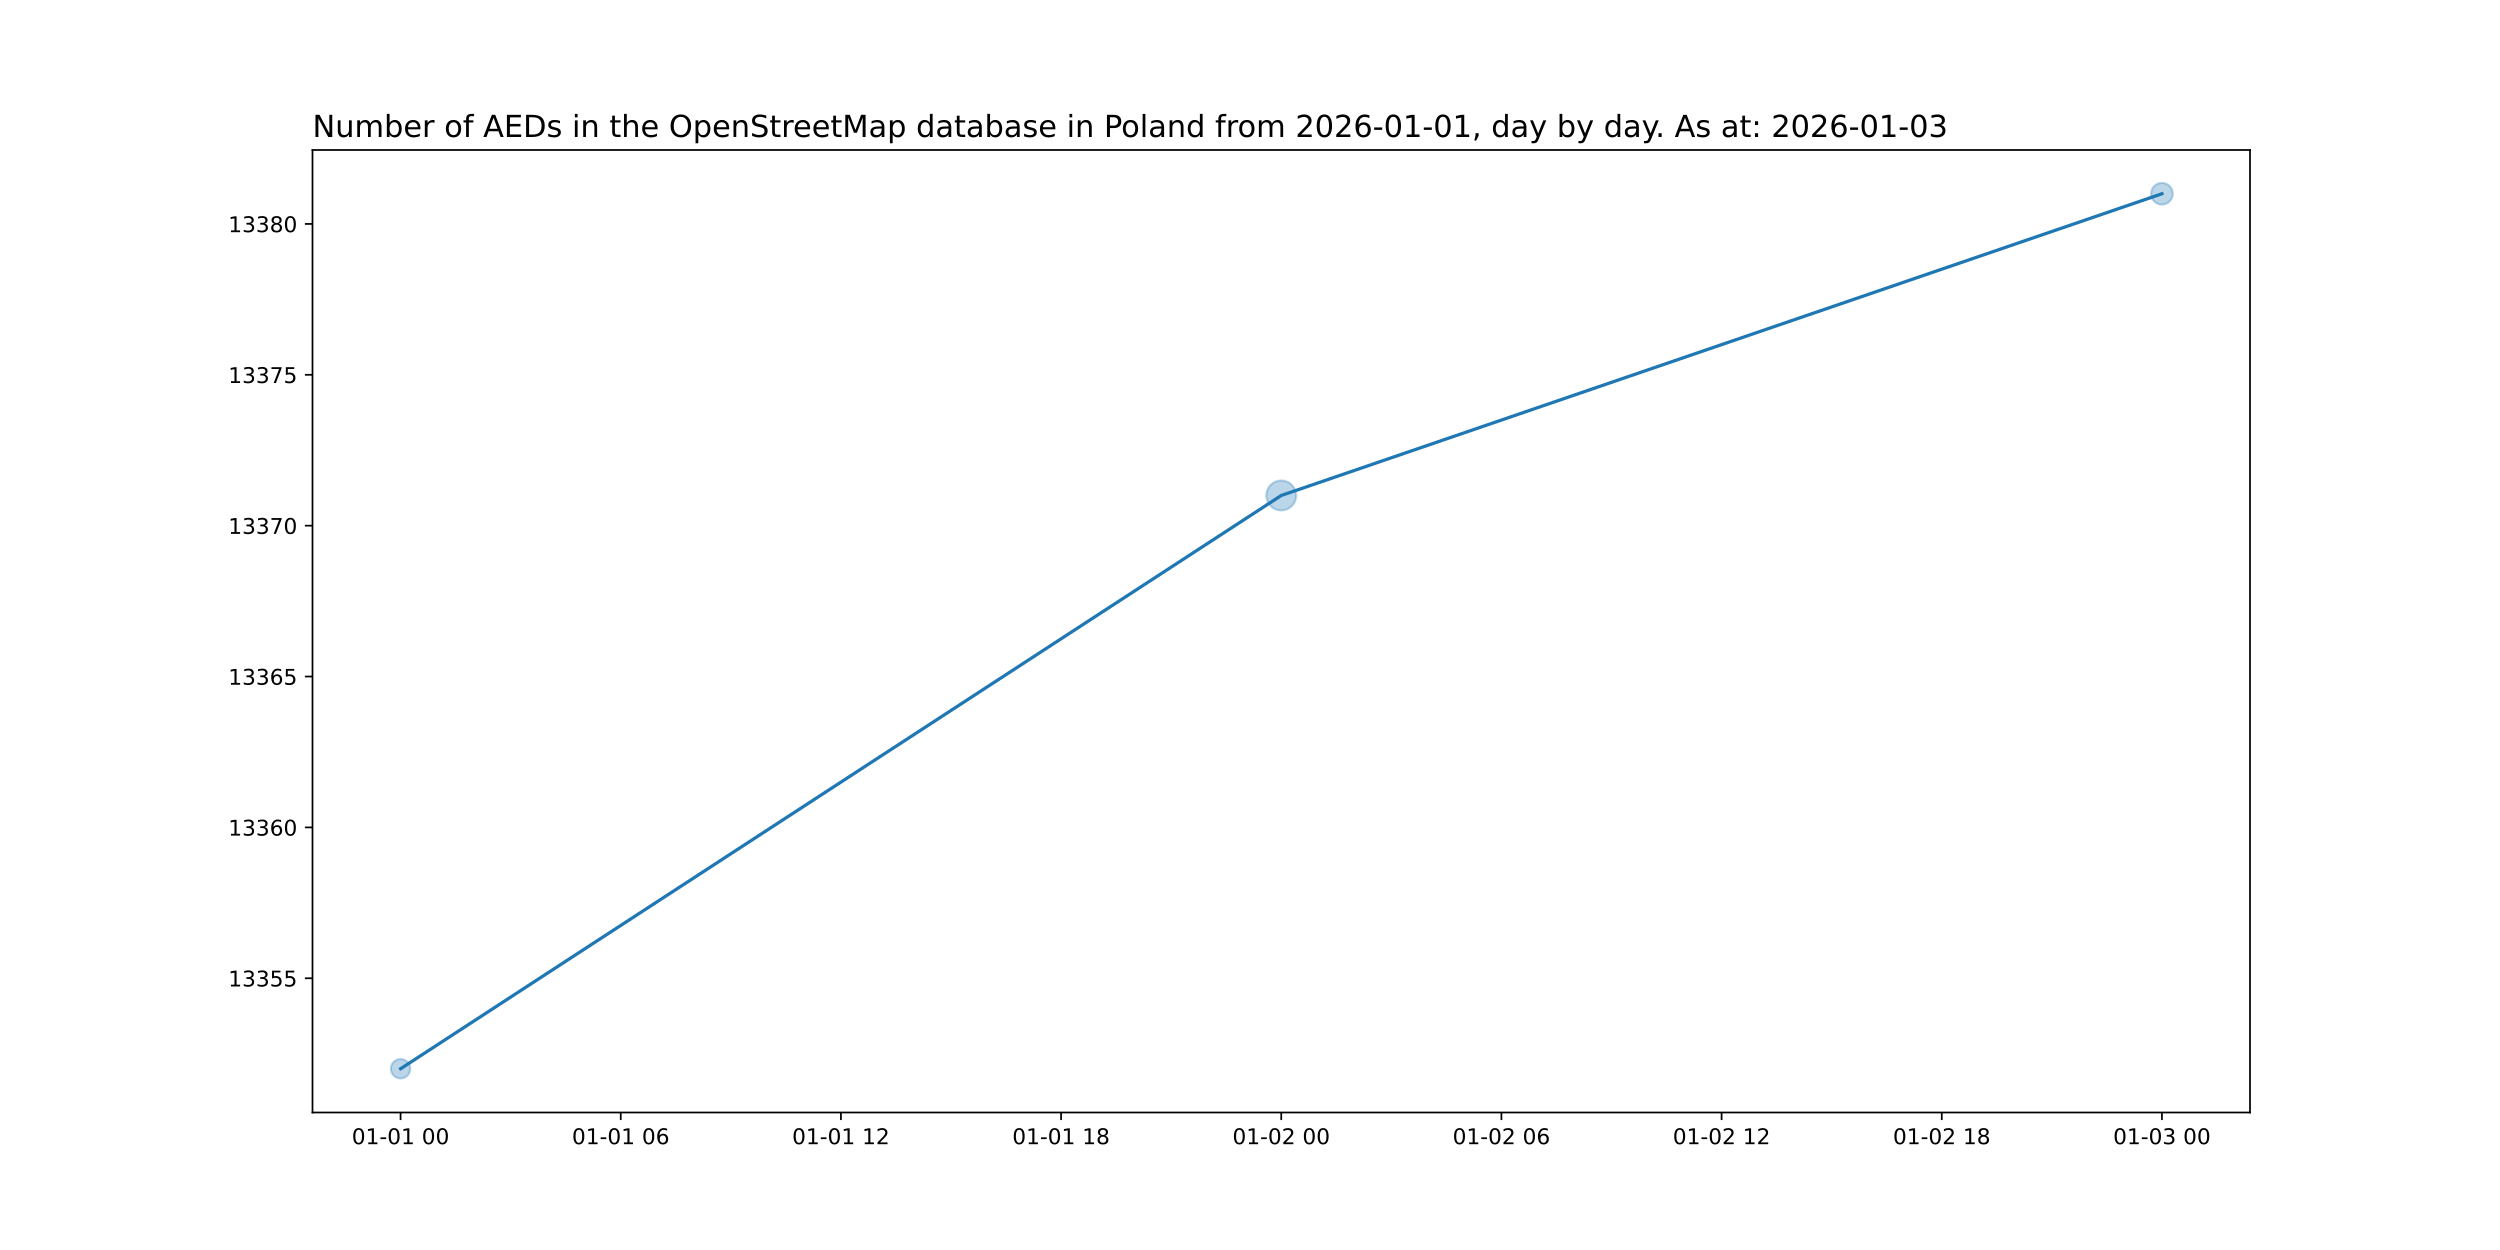
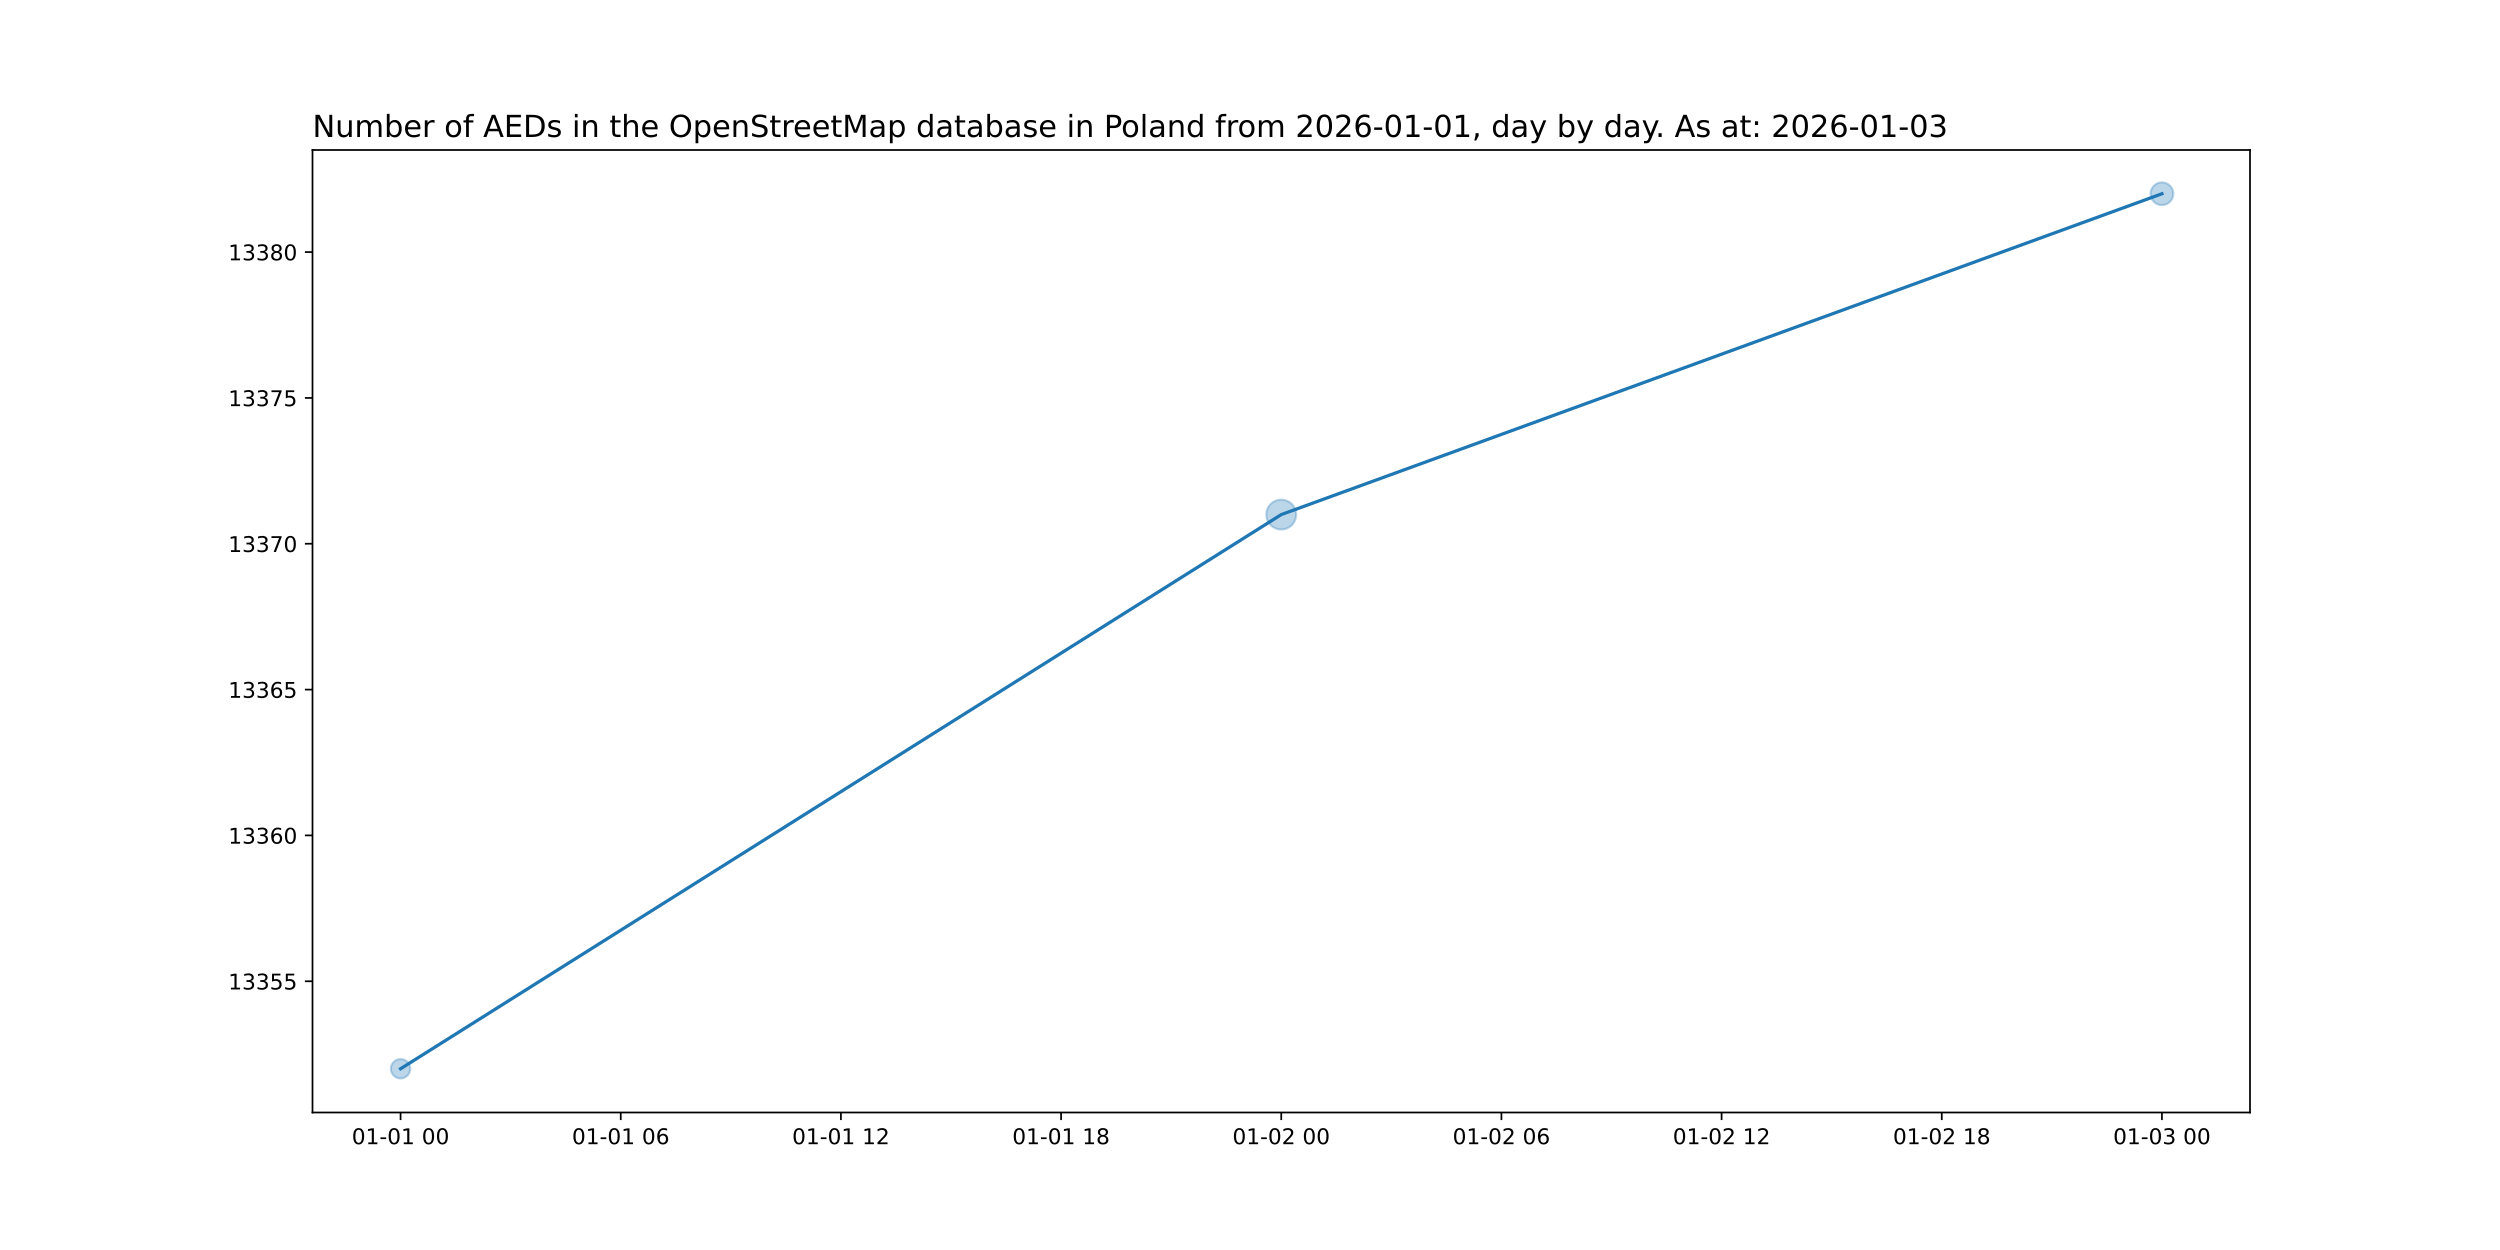
<svg xmlns="http://www.w3.org/2000/svg" xmlns:xlink="http://www.w3.org/1999/xlink" width="1152pt" height="576pt" viewBox="0 0 1152 576" version="1.1">
  <defs>
    <style type="text/css">*{stroke-linejoin: round; stroke-linecap: butt}</style>
  </defs>
  <g id="figure_1">
    <g id="patch_1">
      <path d="M 0 576  L 1152 576  L 1152 0  L 0 0  z " style="fill: #ffffff" />
    </g>
    <g id="axes_1">
      <g id="patch_2">
        <path d="M 144 512.64  L 1036.8 512.64  L 1036.8 69.12  L 144 69.12  z " style="fill: #ffffff" />
      </g>
      <g id="PathCollection_1">
-         <path d="M 184.582 496.952  C 185.768 496.952 186.905 496.481 187.744 495.642  C 188.583 494.804 189.054 493.666 189.054 492.48  C 189.054 491.294 188.583 490.156 187.744 489.318  C 186.905 488.479 185.768 488.008 184.582 488.008  C 183.396 488.008 182.258 488.479 181.42 489.318  C 180.581 490.156 180.11 491.294 180.11 492.48  C 180.11 493.666 180.581 494.804 181.42 495.642  C 182.258 496.481 183.396 496.952 184.582 496.952  z " clip-path="url(#p8c021484eb)" style="fill: #1f77b4; fill-opacity: 0.3; stroke: #1f77b4; stroke-opacity: 0.3" />
-         <path d="M 590.4 235.207  C 592.228 235.207 593.981 234.48 595.273 233.188  C 596.566 231.895 597.292 230.142 597.292 228.314  C 597.292 226.487 596.566 224.734 595.273 223.441  C 593.981 222.149 592.228 221.422 590.4 221.422  C 588.572 221.422 586.819 222.149 585.527 223.441  C 584.234 224.734 583.508 226.487 583.508 228.314  C 583.508 230.142 584.234 231.895 585.527 233.188  C 586.819 234.48 588.572 235.207 590.4 235.207  z " clip-path="url(#p8c021484eb)" style="fill: #1f77b4; fill-opacity: 0.3; stroke: #1f77b4; stroke-opacity: 0.3" />
-         <path d="M 996.218 94.28  C 997.544 94.28 998.816 93.753 999.754 92.816  C 1000.691 91.878 1001.218 90.606 1001.218 89.28  C 1001.218 87.954 1000.691 86.682 999.754 85.744  C 998.816 84.807 997.544 84.28 996.218 84.28  C 994.892 84.28 993.62 84.807 992.683 85.744  C 991.745 86.682 991.218 87.954 991.218 89.28  C 991.218 90.606 991.745 91.878 992.683 92.816  C 993.62 93.753 994.892 94.28 996.218 94.28  z " clip-path="url(#p8c021484eb)" style="fill: #1f77b4; fill-opacity: 0.3; stroke: #1f77b4; stroke-opacity: 0.3" />
+         <path d="M 184.582 496.952  C 185.768 496.952 186.905 496.481 187.744 495.642  C 188.583 494.804 189.054 493.666 189.054 492.48  C 189.054 491.294 188.583 490.156 187.744 489.318  C 186.905 488.479 185.768 488.008 184.582 488.008  C 183.396 488.008 182.258 488.479 181.42 489.318  C 180.581 490.156 180.11 491.294 180.11 492.48  C 180.11 493.666 180.581 494.804 181.42 495.642  C 182.258 496.481 183.396 496.952 184.582 496.952  z " clip-path="url(#p3624a53125)" style="fill: #1f77b4; fill-opacity: 0.3; stroke: #1f77b4; stroke-opacity: 0.3" />
+         <path d="M 590.4 244.012  C 592.228 244.012 593.981 243.286 595.273 241.993  C 596.566 240.701 597.292 238.948 597.292 237.12  C 597.292 235.292 596.566 233.539 595.273 232.247  C 593.981 230.954 592.228 230.228 590.4 230.228  C 588.572 230.228 586.819 230.954 585.527 232.247  C 584.234 233.539 583.508 235.292 583.508 237.12  C 583.508 238.948 584.234 240.701 585.527 241.993  C 586.819 243.286 588.572 244.012 590.4 244.012  z " clip-path="url(#p3624a53125)" style="fill: #1f77b4; fill-opacity: 0.3; stroke: #1f77b4; stroke-opacity: 0.3" />
+         <path d="M 996.218 94.524  C 997.609 94.524 998.943 93.971 999.926 92.988  C 1000.91 92.005 1001.462 90.671 1001.462 89.28  C 1001.462 87.889 1000.91 86.555 999.926 85.572  C 998.943 84.589 997.609 84.036 996.218 84.036  C 994.827 84.036 993.493 84.589 992.51 85.572  C 991.527 86.555 990.974 87.889 990.974 89.28  C 990.974 90.671 991.527 92.005 992.51 92.988  C 993.493 93.971 994.827 94.524 996.218 94.524  z " clip-path="url(#p3624a53125)" style="fill: #1f77b4; fill-opacity: 0.3; stroke: #1f77b4; stroke-opacity: 0.3" />
      </g>
      <g id="matplotlib.axis_1">
        <g id="xtick_1">
          <g id="line2d_1">
            <defs>
-               <path id="m93da1b0f67" d="M 0 0  L 0 3.5  " style="stroke: #000000; stroke-width: 0.8" />
+               <path id="m6adb749f20" d="M 0 0  L 0 3.5  " style="stroke: #000000; stroke-width: 0.8" />
            </defs>
            <g>
-               <use xlink:href="#m93da1b0f67" x="184.582" y="512.64" style="stroke: #000000; stroke-width: 0.8" />
+               <use xlink:href="#m6adb749f20" x="184.582" y="512.64" style="stroke: #000000; stroke-width: 0.8" />
            </g>
          </g>
          <g id="text_1">
            <g transform="translate(162.1013 527.2384) scale(0.1 -0.1)">
              <defs>
                <path id="DejaVuSans-30" d="M 2034 4250  Q 1547 4250 1301 3770  Q 1056 3291 1056 2328  Q 1056 1369 1301 889  Q 1547 409 2034 409  Q 2525 409 2770 889  Q 3016 1369 3016 2328  Q 3016 3291 2770 3770  Q 2525 4250 2034 4250  z M 2034 4750  Q 2819 4750 3233 4129  Q 3647 3509 3647 2328  Q 3647 1150 3233 529  Q 2819 -91 2034 -91  Q 1250 -91 836 529  Q 422 1150 422 2328  Q 422 3509 836 4129  Q 1250 4750 2034 4750  z " transform="scale(0.015625)" />
                <path id="DejaVuSans-31" d="M 794 531  L 1825 531  L 1825 4091  L 703 3866  L 703 4441  L 1819 4666  L 2450 4666  L 2450 531  L 3481 531  L 3481 0  L 794 0  L 794 531  z " transform="scale(0.015625)" />
                <path id="DejaVuSans-2d" d="M 313 2009  L 1997 2009  L 1997 1497  L 313 1497  L 313 2009  z " transform="scale(0.015625)" />
                <path id="DejaVuSans-20" transform="scale(0.015625)" />
              </defs>
              <use xlink:href="#DejaVuSans-30" />
              <use xlink:href="#DejaVuSans-31" x="63.623" />
              <use xlink:href="#DejaVuSans-2d" x="127.246" />
              <use xlink:href="#DejaVuSans-30" x="163.33" />
              <use xlink:href="#DejaVuSans-31" x="226.953" />
              <use xlink:href="#DejaVuSans-20" x="290.576" />
              <use xlink:href="#DejaVuSans-30" x="322.363" />
              <use xlink:href="#DejaVuSans-30" x="385.986" />
            </g>
          </g>
        </g>
        <g id="xtick_2">
          <g id="line2d_2">
            <g>
-               <use xlink:href="#m93da1b0f67" x="286.036" y="512.64" style="stroke: #000000; stroke-width: 0.8" />
+               <use xlink:href="#m6adb749f20" x="286.036" y="512.64" style="stroke: #000000; stroke-width: 0.8" />
            </g>
          </g>
          <g id="text_2">
            <g transform="translate(263.5559 527.2384) scale(0.1 -0.1)">
              <defs>
                <path id="DejaVuSans-36" d="M 2113 2584  Q 1688 2584 1439 2293  Q 1191 2003 1191 1497  Q 1191 994 1439 701  Q 1688 409 2113 409  Q 2538 409 2786 701  Q 3034 994 3034 1497  Q 3034 2003 2786 2293  Q 2538 2584 2113 2584  z M 3366 4563  L 3366 3988  Q 3128 4100 2886 4159  Q 2644 4219 2406 4219  Q 1781 4219 1451 3797  Q 1122 3375 1075 2522  Q 1259 2794 1537 2939  Q 1816 3084 2150 3084  Q 2853 3084 3261 2657  Q 3669 2231 3669 1497  Q 3669 778 3244 343  Q 2819 -91 2113 -91  Q 1303 -91 875 529  Q 447 1150 447 2328  Q 447 3434 972 4092  Q 1497 4750 2381 4750  Q 2619 4750 2861 4703  Q 3103 4656 3366 4563  z " transform="scale(0.015625)" />
              </defs>
              <use xlink:href="#DejaVuSans-30" />
              <use xlink:href="#DejaVuSans-31" x="63.623" />
              <use xlink:href="#DejaVuSans-2d" x="127.246" />
              <use xlink:href="#DejaVuSans-30" x="163.33" />
              <use xlink:href="#DejaVuSans-31" x="226.953" />
              <use xlink:href="#DejaVuSans-20" x="290.576" />
              <use xlink:href="#DejaVuSans-30" x="322.363" />
              <use xlink:href="#DejaVuSans-36" x="385.986" />
            </g>
          </g>
        </g>
        <g id="xtick_3">
          <g id="line2d_3">
            <g>
-               <use xlink:href="#m93da1b0f67" x="387.491" y="512.64" style="stroke: #000000; stroke-width: 0.8" />
+               <use xlink:href="#m6adb749f20" x="387.491" y="512.64" style="stroke: #000000; stroke-width: 0.8" />
            </g>
          </g>
          <g id="text_3">
            <g transform="translate(365.0104 527.2384) scale(0.1 -0.1)">
              <defs>
                <path id="DejaVuSans-32" d="M 1228 531  L 3431 531  L 3431 0  L 469 0  L 469 531  Q 828 903 1448 1529  Q 2069 2156 2228 2338  Q 2531 2678 2651 2914  Q 2772 3150 2772 3378  Q 2772 3750 2511 3984  Q 2250 4219 1831 4219  Q 1534 4219 1204 4116  Q 875 4013 500 3803  L 500 4441  Q 881 4594 1212 4672  Q 1544 4750 1819 4750  Q 2544 4750 2975 4387  Q 3406 4025 3406 3419  Q 3406 3131 3298 2873  Q 3191 2616 2906 2266  Q 2828 2175 2409 1742  Q 1991 1309 1228 531  z " transform="scale(0.015625)" />
              </defs>
              <use xlink:href="#DejaVuSans-30" />
              <use xlink:href="#DejaVuSans-31" x="63.623" />
              <use xlink:href="#DejaVuSans-2d" x="127.246" />
              <use xlink:href="#DejaVuSans-30" x="163.33" />
              <use xlink:href="#DejaVuSans-31" x="226.953" />
              <use xlink:href="#DejaVuSans-20" x="290.576" />
              <use xlink:href="#DejaVuSans-31" x="322.363" />
              <use xlink:href="#DejaVuSans-32" x="385.986" />
            </g>
          </g>
        </g>
        <g id="xtick_4">
          <g id="line2d_4">
            <g>
-               <use xlink:href="#m93da1b0f67" x="488.945" y="512.64" style="stroke: #000000; stroke-width: 0.8" />
+               <use xlink:href="#m6adb749f20" x="488.945" y="512.64" style="stroke: #000000; stroke-width: 0.8" />
            </g>
          </g>
          <g id="text_4">
            <g transform="translate(466.465 527.2384) scale(0.1 -0.1)">
              <defs>
                <path id="DejaVuSans-38" d="M 2034 2216  Q 1584 2216 1326 1975  Q 1069 1734 1069 1313  Q 1069 891 1326 650  Q 1584 409 2034 409  Q 2484 409 2743 651  Q 3003 894 3003 1313  Q 3003 1734 2745 1975  Q 2488 2216 2034 2216  z M 1403 2484  Q 997 2584 770 2862  Q 544 3141 544 3541  Q 544 4100 942 4425  Q 1341 4750 2034 4750  Q 2731 4750 3128 4425  Q 3525 4100 3525 3541  Q 3525 3141 3298 2862  Q 3072 2584 2669 2484  Q 3125 2378 3379 2068  Q 3634 1759 3634 1313  Q 3634 634 3220 271  Q 2806 -91 2034 -91  Q 1263 -91 848 271  Q 434 634 434 1313  Q 434 1759 690 2068  Q 947 2378 1403 2484  z M 1172 3481  Q 1172 3119 1398 2916  Q 1625 2713 2034 2713  Q 2441 2713 2670 2916  Q 2900 3119 2900 3481  Q 2900 3844 2670 4047  Q 2441 4250 2034 4250  Q 1625 4250 1398 4047  Q 1172 3844 1172 3481  z " transform="scale(0.015625)" />
              </defs>
              <use xlink:href="#DejaVuSans-30" />
              <use xlink:href="#DejaVuSans-31" x="63.623" />
              <use xlink:href="#DejaVuSans-2d" x="127.246" />
              <use xlink:href="#DejaVuSans-30" x="163.33" />
              <use xlink:href="#DejaVuSans-31" x="226.953" />
              <use xlink:href="#DejaVuSans-20" x="290.576" />
              <use xlink:href="#DejaVuSans-31" x="322.363" />
              <use xlink:href="#DejaVuSans-38" x="385.986" />
            </g>
          </g>
        </g>
        <g id="xtick_5">
          <g id="line2d_5">
            <g>
-               <use xlink:href="#m93da1b0f67" x="590.4" y="512.64" style="stroke: #000000; stroke-width: 0.8" />
+               <use xlink:href="#m6adb749f20" x="590.4" y="512.64" style="stroke: #000000; stroke-width: 0.8" />
            </g>
          </g>
          <g id="text_5">
            <g transform="translate(567.9195 527.2384) scale(0.1 -0.1)">
              <use xlink:href="#DejaVuSans-30" />
              <use xlink:href="#DejaVuSans-31" x="63.623" />
              <use xlink:href="#DejaVuSans-2d" x="127.246" />
              <use xlink:href="#DejaVuSans-30" x="163.33" />
              <use xlink:href="#DejaVuSans-32" x="226.953" />
              <use xlink:href="#DejaVuSans-20" x="290.576" />
              <use xlink:href="#DejaVuSans-30" x="322.363" />
              <use xlink:href="#DejaVuSans-30" x="385.986" />
            </g>
          </g>
        </g>
        <g id="xtick_6">
          <g id="line2d_6">
            <g>
-               <use xlink:href="#m93da1b0f67" x="691.855" y="512.64" style="stroke: #000000; stroke-width: 0.8" />
+               <use xlink:href="#m6adb749f20" x="691.855" y="512.64" style="stroke: #000000; stroke-width: 0.8" />
            </g>
          </g>
          <g id="text_6">
            <g transform="translate(669.3741 527.2384) scale(0.1 -0.1)">
              <use xlink:href="#DejaVuSans-30" />
              <use xlink:href="#DejaVuSans-31" x="63.623" />
              <use xlink:href="#DejaVuSans-2d" x="127.246" />
              <use xlink:href="#DejaVuSans-30" x="163.33" />
              <use xlink:href="#DejaVuSans-32" x="226.953" />
              <use xlink:href="#DejaVuSans-20" x="290.576" />
              <use xlink:href="#DejaVuSans-30" x="322.363" />
              <use xlink:href="#DejaVuSans-36" x="385.986" />
            </g>
          </g>
        </g>
        <g id="xtick_7">
          <g id="line2d_7">
            <g>
-               <use xlink:href="#m93da1b0f67" x="793.309" y="512.64" style="stroke: #000000; stroke-width: 0.8" />
+               <use xlink:href="#m6adb749f20" x="793.309" y="512.64" style="stroke: #000000; stroke-width: 0.8" />
            </g>
          </g>
          <g id="text_7">
            <g transform="translate(770.8286 527.2384) scale(0.1 -0.1)">
              <use xlink:href="#DejaVuSans-30" />
              <use xlink:href="#DejaVuSans-31" x="63.623" />
              <use xlink:href="#DejaVuSans-2d" x="127.246" />
              <use xlink:href="#DejaVuSans-30" x="163.33" />
              <use xlink:href="#DejaVuSans-32" x="226.953" />
              <use xlink:href="#DejaVuSans-20" x="290.576" />
              <use xlink:href="#DejaVuSans-31" x="322.363" />
              <use xlink:href="#DejaVuSans-32" x="385.986" />
            </g>
          </g>
        </g>
        <g id="xtick_8">
          <g id="line2d_8">
            <g>
-               <use xlink:href="#m93da1b0f67" x="894.764" y="512.64" style="stroke: #000000; stroke-width: 0.8" />
+               <use xlink:href="#m6adb749f20" x="894.764" y="512.64" style="stroke: #000000; stroke-width: 0.8" />
            </g>
          </g>
          <g id="text_8">
            <g transform="translate(872.2832 527.2384) scale(0.1 -0.1)">
              <use xlink:href="#DejaVuSans-30" />
              <use xlink:href="#DejaVuSans-31" x="63.623" />
              <use xlink:href="#DejaVuSans-2d" x="127.246" />
              <use xlink:href="#DejaVuSans-30" x="163.33" />
              <use xlink:href="#DejaVuSans-32" x="226.953" />
              <use xlink:href="#DejaVuSans-20" x="290.576" />
              <use xlink:href="#DejaVuSans-31" x="322.363" />
              <use xlink:href="#DejaVuSans-38" x="385.986" />
            </g>
          </g>
        </g>
        <g id="xtick_9">
          <g id="line2d_9">
            <g>
-               <use xlink:href="#m93da1b0f67" x="996.218" y="512.64" style="stroke: #000000; stroke-width: 0.8" />
+               <use xlink:href="#m6adb749f20" x="996.218" y="512.64" style="stroke: #000000; stroke-width: 0.8" />
            </g>
          </g>
          <g id="text_9">
            <g transform="translate(973.7377 527.2384) scale(0.1 -0.1)">
              <defs>
                <path id="DejaVuSans-33" d="M 2597 2516  Q 3050 2419 3304 2112  Q 3559 1806 3559 1356  Q 3559 666 3084 287  Q 2609 -91 1734 -91  Q 1441 -91 1130 -33  Q 819 25 488 141  L 488 750  Q 750 597 1062 519  Q 1375 441 1716 441  Q 2309 441 2620 675  Q 2931 909 2931 1356  Q 2931 1769 2642 2001  Q 2353 2234 1838 2234  L 1294 2234  L 1294 2753  L 1863 2753  Q 2328 2753 2575 2939  Q 2822 3125 2822 3475  Q 2822 3834 2567 4026  Q 2313 4219 1838 4219  Q 1578 4219 1281 4162  Q 984 4106 628 3988  L 628 4550  Q 988 4650 1302 4700  Q 1616 4750 1894 4750  Q 2613 4750 3031 4423  Q 3450 4097 3450 3541  Q 3450 3153 3228 2886  Q 3006 2619 2597 2516  z " transform="scale(0.015625)" />
              </defs>
              <use xlink:href="#DejaVuSans-30" />
              <use xlink:href="#DejaVuSans-31" x="63.623" />
              <use xlink:href="#DejaVuSans-2d" x="127.246" />
              <use xlink:href="#DejaVuSans-30" x="163.33" />
              <use xlink:href="#DejaVuSans-33" x="226.953" />
              <use xlink:href="#DejaVuSans-20" x="290.576" />
              <use xlink:href="#DejaVuSans-30" x="322.363" />
              <use xlink:href="#DejaVuSans-30" x="385.986" />
            </g>
          </g>
        </g>
      </g>
      <g id="matplotlib.axis_2">
        <g id="ytick_1">
          <g id="line2d_10">
            <defs>
-               <path id="mcc8b459c67" d="M 0 0  L -3.5 0  " style="stroke: #000000; stroke-width: 0.8" />
+               <path id="m12b9767f36" d="M 0 0  L -3.5 0  " style="stroke: #000000; stroke-width: 0.8" />
            </defs>
            <g>
-               <use xlink:href="#mcc8b459c67" x="144" y="450.77" style="stroke: #000000; stroke-width: 0.8" />
+               <use xlink:href="#m12b9767f36" x="144" y="452.16" style="stroke: #000000; stroke-width: 0.8" />
            </g>
          </g>
          <g id="text_10">
-             <g transform="translate(105.1875 454.5689) scale(0.1 -0.1)">
+             <g transform="translate(105.1875 455.9592) scale(0.1 -0.1)">
              <defs>
                <path id="DejaVuSans-35" d="M 691 4666  L 3169 4666  L 3169 4134  L 1269 4134  L 1269 2991  Q 1406 3038 1543 3061  Q 1681 3084 1819 3084  Q 2600 3084 3056 2656  Q 3513 2228 3513 1497  Q 3513 744 3044 326  Q 2575 -91 1722 -91  Q 1428 -91 1123 -41  Q 819 9 494 109  L 494 744  Q 775 591 1075 516  Q 1375 441 1709 441  Q 2250 441 2565 725  Q 2881 1009 2881 1497  Q 2881 1984 2565 2268  Q 2250 2553 1709 2553  Q 1456 2553 1204 2497  Q 953 2441 691 2322  L 691 4666  z " transform="scale(0.015625)" />
              </defs>
              <use xlink:href="#DejaVuSans-31" />
              <use xlink:href="#DejaVuSans-33" x="63.623" />
              <use xlink:href="#DejaVuSans-33" x="127.246" />
              <use xlink:href="#DejaVuSans-35" x="190.869" />
              <use xlink:href="#DejaVuSans-35" x="254.492" />
            </g>
          </g>
        </g>
        <g id="ytick_2">
          <g id="line2d_11">
            <g>
-               <use xlink:href="#mcc8b459c67" x="144" y="381.252" style="stroke: #000000; stroke-width: 0.8" />
+               <use xlink:href="#m12b9767f36" x="144" y="384.96" style="stroke: #000000; stroke-width: 0.8" />
            </g>
          </g>
          <g id="text_11">
-             <g transform="translate(105.1875 385.0516) scale(0.1 -0.1)">
+             <g transform="translate(105.1875 388.7592) scale(0.1 -0.1)">
              <use xlink:href="#DejaVuSans-31" />
              <use xlink:href="#DejaVuSans-33" x="63.623" />
              <use xlink:href="#DejaVuSans-33" x="127.246" />
              <use xlink:href="#DejaVuSans-36" x="190.869" />
              <use xlink:href="#DejaVuSans-30" x="254.492" />
            </g>
          </g>
        </g>
        <g id="ytick_3">
          <g id="line2d_12">
            <g>
-               <use xlink:href="#mcc8b459c67" x="144" y="311.735" style="stroke: #000000; stroke-width: 0.8" />
+               <use xlink:href="#m12b9767f36" x="144" y="317.76" style="stroke: #000000; stroke-width: 0.8" />
            </g>
          </g>
          <g id="text_12">
-             <g transform="translate(105.1875 315.5344) scale(0.1 -0.1)">
+             <g transform="translate(105.1875 321.5592) scale(0.1 -0.1)">
              <use xlink:href="#DejaVuSans-31" />
              <use xlink:href="#DejaVuSans-33" x="63.623" />
              <use xlink:href="#DejaVuSans-33" x="127.246" />
              <use xlink:href="#DejaVuSans-36" x="190.869" />
              <use xlink:href="#DejaVuSans-35" x="254.492" />
            </g>
          </g>
        </g>
        <g id="ytick_4">
          <g id="line2d_13">
            <g>
-               <use xlink:href="#mcc8b459c67" x="144" y="242.218" style="stroke: #000000; stroke-width: 0.8" />
+               <use xlink:href="#m12b9767f36" x="144" y="250.56" style="stroke: #000000; stroke-width: 0.8" />
            </g>
          </g>
          <g id="text_13">
-             <g transform="translate(105.1875 246.0171) scale(0.1 -0.1)">
+             <g transform="translate(105.1875 254.3592) scale(0.1 -0.1)">
              <defs>
                <path id="DejaVuSans-37" d="M 525 4666  L 3525 4666  L 3525 4397  L 1831 0  L 1172 0  L 2766 4134  L 525 4134  L 525 4666  z " transform="scale(0.015625)" />
              </defs>
              <use xlink:href="#DejaVuSans-31" />
              <use xlink:href="#DejaVuSans-33" x="63.623" />
              <use xlink:href="#DejaVuSans-33" x="127.246" />
              <use xlink:href="#DejaVuSans-37" x="190.869" />
              <use xlink:href="#DejaVuSans-30" x="254.492" />
            </g>
          </g>
        </g>
        <g id="ytick_5">
          <g id="line2d_14">
            <g>
-               <use xlink:href="#mcc8b459c67" x="144" y="172.701" style="stroke: #000000; stroke-width: 0.8" />
+               <use xlink:href="#m12b9767f36" x="144" y="183.36" style="stroke: #000000; stroke-width: 0.8" />
            </g>
          </g>
          <g id="text_14">
-             <g transform="translate(105.1875 176.4999) scale(0.1 -0.1)">
+             <g transform="translate(105.1875 187.1592) scale(0.1 -0.1)">
              <use xlink:href="#DejaVuSans-31" />
              <use xlink:href="#DejaVuSans-33" x="63.623" />
              <use xlink:href="#DejaVuSans-33" x="127.246" />
              <use xlink:href="#DejaVuSans-37" x="190.869" />
              <use xlink:href="#DejaVuSans-35" x="254.492" />
            </g>
          </g>
        </g>
        <g id="ytick_6">
          <g id="line2d_15">
            <g>
-               <use xlink:href="#mcc8b459c67" x="144" y="103.183" style="stroke: #000000; stroke-width: 0.8" />
+               <use xlink:href="#m12b9767f36" x="144" y="116.16" style="stroke: #000000; stroke-width: 0.8" />
            </g>
          </g>
          <g id="text_15">
-             <g transform="translate(105.1875 106.9827) scale(0.1 -0.1)">
+             <g transform="translate(105.1875 119.9592) scale(0.1 -0.1)">
              <use xlink:href="#DejaVuSans-31" />
              <use xlink:href="#DejaVuSans-33" x="63.623" />
              <use xlink:href="#DejaVuSans-33" x="127.246" />
              <use xlink:href="#DejaVuSans-38" x="190.869" />
              <use xlink:href="#DejaVuSans-30" x="254.492" />
            </g>
          </g>
        </g>
      </g>
      <g id="line2d_16">
-         <path d="M 184.582 492.48  L 590.4 228.314  L 996.218 89.28  " clip-path="url(#p8c021484eb)" style="fill: none; stroke: #1f77b4; stroke-width: 1.5; stroke-linecap: square" />
+         <path d="M 184.582 492.48  L 590.4 237.12  L 996.218 89.28  " clip-path="url(#p3624a53125)" style="fill: none; stroke: #1f77b4; stroke-width: 1.5; stroke-linecap: square" />
      </g>
      <g id="patch_3">
        <path d="M 144 512.64  L 144 69.12  " style="fill: none; stroke: #000000; stroke-width: 0.8; stroke-linejoin: miter; stroke-linecap: square" />
      </g>
      <g id="patch_4">
        <path d="M 1036.8 512.64  L 1036.8 69.12  " style="fill: none; stroke: #000000; stroke-width: 0.8; stroke-linejoin: miter; stroke-linecap: square" />
      </g>
      <g id="patch_5">
        <path d="M 144 512.64  L 1036.8 512.64  " style="fill: none; stroke: #000000; stroke-width: 0.8; stroke-linejoin: miter; stroke-linecap: square" />
      </g>
      <g id="patch_6">
        <path d="M 144 69.12  L 1036.8 69.12  " style="fill: none; stroke: #000000; stroke-width: 0.8; stroke-linejoin: miter; stroke-linecap: square" />
      </g>
      <g id="text_16">
        <g transform="translate(144 63.12) scale(0.14 -0.14)">
          <defs>
            <path id="DejaVuSans-4e" d="M 628 4666  L 1478 4666  L 3547 763  L 3547 4666  L 4159 4666  L 4159 0  L 3309 0  L 1241 3903  L 1241 0  L 628 0  L 628 4666  z " transform="scale(0.015625)" />
            <path id="DejaVuSans-75" d="M 544 1381  L 544 3500  L 1119 3500  L 1119 1403  Q 1119 906 1312 657  Q 1506 409 1894 409  Q 2359 409 2629 706  Q 2900 1003 2900 1516  L 2900 3500  L 3475 3500  L 3475 0  L 2900 0  L 2900 538  Q 2691 219 2414 64  Q 2138 -91 1772 -91  Q 1169 -91 856 284  Q 544 659 544 1381  z M 1991 3584  L 1991 3584  z " transform="scale(0.015625)" />
            <path id="DejaVuSans-6d" d="M 3328 2828  Q 3544 3216 3844 3400  Q 4144 3584 4550 3584  Q 5097 3584 5394 3201  Q 5691 2819 5691 2113  L 5691 0  L 5113 0  L 5113 2094  Q 5113 2597 4934 2840  Q 4756 3084 4391 3084  Q 3944 3084 3684 2787  Q 3425 2491 3425 1978  L 3425 0  L 2847 0  L 2847 2094  Q 2847 2600 2669 2842  Q 2491 3084 2119 3084  Q 1678 3084 1418 2786  Q 1159 2488 1159 1978  L 1159 0  L 581 0  L 581 3500  L 1159 3500  L 1159 2956  Q 1356 3278 1631 3431  Q 1906 3584 2284 3584  Q 2666 3584 2933 3390  Q 3200 3197 3328 2828  z " transform="scale(0.015625)" />
            <path id="DejaVuSans-62" d="M 3116 1747  Q 3116 2381 2855 2742  Q 2594 3103 2138 3103  Q 1681 3103 1420 2742  Q 1159 2381 1159 1747  Q 1159 1113 1420 752  Q 1681 391 2138 391  Q 2594 391 2855 752  Q 3116 1113 3116 1747  z M 1159 2969  Q 1341 3281 1617 3432  Q 1894 3584 2278 3584  Q 2916 3584 3314 3078  Q 3713 2572 3713 1747  Q 3713 922 3314 415  Q 2916 -91 2278 -91  Q 1894 -91 1617 61  Q 1341 213 1159 525  L 1159 0  L 581 0  L 581 4863  L 1159 4863  L 1159 2969  z " transform="scale(0.015625)" />
            <path id="DejaVuSans-65" d="M 3597 1894  L 3597 1613  L 953 1613  Q 991 1019 1311 708  Q 1631 397 2203 397  Q 2534 397 2845 478  Q 3156 559 3463 722  L 3463 178  Q 3153 47 2828 -22  Q 2503 -91 2169 -91  Q 1331 -91 842 396  Q 353 884 353 1716  Q 353 2575 817 3079  Q 1281 3584 2069 3584  Q 2775 3584 3186 3129  Q 3597 2675 3597 1894  z M 3022 2063  Q 3016 2534 2758 2815  Q 2500 3097 2075 3097  Q 1594 3097 1305 2825  Q 1016 2553 972 2059  L 3022 2063  z " transform="scale(0.015625)" />
            <path id="DejaVuSans-72" d="M 2631 2963  Q 2534 3019 2420 3045  Q 2306 3072 2169 3072  Q 1681 3072 1420 2755  Q 1159 2438 1159 1844  L 1159 0  L 581 0  L 581 3500  L 1159 3500  L 1159 2956  Q 1341 3275 1631 3429  Q 1922 3584 2338 3584  Q 2397 3584 2469 3576  Q 2541 3569 2628 3553  L 2631 2963  z " transform="scale(0.015625)" />
            <path id="DejaVuSans-6f" d="M 1959 3097  Q 1497 3097 1228 2736  Q 959 2375 959 1747  Q 959 1119 1226 758  Q 1494 397 1959 397  Q 2419 397 2687 759  Q 2956 1122 2956 1747  Q 2956 2369 2687 2733  Q 2419 3097 1959 3097  z M 1959 3584  Q 2709 3584 3137 3096  Q 3566 2609 3566 1747  Q 3566 888 3137 398  Q 2709 -91 1959 -91  Q 1206 -91 779 398  Q 353 888 353 1747  Q 353 2609 779 3096  Q 1206 3584 1959 3584  z " transform="scale(0.015625)" />
            <path id="DejaVuSans-66" d="M 2375 4863  L 2375 4384  L 1825 4384  Q 1516 4384 1395 4259  Q 1275 4134 1275 3809  L 1275 3500  L 2222 3500  L 2222 3053  L 1275 3053  L 1275 0  L 697 0  L 697 3053  L 147 3053  L 147 3500  L 697 3500  L 697 3744  Q 697 4328 969 4595  Q 1241 4863 1831 4863  L 2375 4863  z " transform="scale(0.015625)" />
            <path id="DejaVuSans-41" d="M 2188 4044  L 1331 1722  L 3047 1722  L 2188 4044  z M 1831 4666  L 2547 4666  L 4325 0  L 3669 0  L 3244 1197  L 1141 1197  L 716 0  L 50 0  L 1831 4666  z " transform="scale(0.015625)" />
            <path id="DejaVuSans-45" d="M 628 4666  L 3578 4666  L 3578 4134  L 1259 4134  L 1259 2753  L 3481 2753  L 3481 2222  L 1259 2222  L 1259 531  L 3634 531  L 3634 0  L 628 0  L 628 4666  z " transform="scale(0.015625)" />
            <path id="DejaVuSans-44" d="M 1259 4147  L 1259 519  L 2022 519  Q 2988 519 3436 956  Q 3884 1394 3884 2338  Q 3884 3275 3436 3711  Q 2988 4147 2022 4147  L 1259 4147  z M 628 4666  L 1925 4666  Q 3281 4666 3915 4102  Q 4550 3538 4550 2338  Q 4550 1131 3912 565  Q 3275 0 1925 0  L 628 0  L 628 4666  z " transform="scale(0.015625)" />
            <path id="DejaVuSans-73" d="M 2834 3397  L 2834 2853  Q 2591 2978 2328 3040  Q 2066 3103 1784 3103  Q 1356 3103 1142 2972  Q 928 2841 928 2578  Q 928 2378 1081 2264  Q 1234 2150 1697 2047  L 1894 2003  Q 2506 1872 2764 1633  Q 3022 1394 3022 966  Q 3022 478 2636 193  Q 2250 -91 1575 -91  Q 1294 -91 989 -36  Q 684 19 347 128  L 347 722  Q 666 556 975 473  Q 1284 391 1588 391  Q 1994 391 2212 530  Q 2431 669 2431 922  Q 2431 1156 2273 1281  Q 2116 1406 1581 1522  L 1381 1569  Q 847 1681 609 1914  Q 372 2147 372 2553  Q 372 3047 722 3315  Q 1072 3584 1716 3584  Q 2034 3584 2315 3537  Q 2597 3491 2834 3397  z " transform="scale(0.015625)" />
            <path id="DejaVuSans-69" d="M 603 3500  L 1178 3500  L 1178 0  L 603 0  L 603 3500  z M 603 4863  L 1178 4863  L 1178 4134  L 603 4134  L 603 4863  z " transform="scale(0.015625)" />
            <path id="DejaVuSans-6e" d="M 3513 2113  L 3513 0  L 2938 0  L 2938 2094  Q 2938 2591 2744 2837  Q 2550 3084 2163 3084  Q 1697 3084 1428 2787  Q 1159 2491 1159 1978  L 1159 0  L 581 0  L 581 3500  L 1159 3500  L 1159 2956  Q 1366 3272 1645 3428  Q 1925 3584 2291 3584  Q 2894 3584 3203 3211  Q 3513 2838 3513 2113  z " transform="scale(0.015625)" />
            <path id="DejaVuSans-74" d="M 1172 4494  L 1172 3500  L 2356 3500  L 2356 3053  L 1172 3053  L 1172 1153  Q 1172 725 1289 603  Q 1406 481 1766 481  L 2356 481  L 2356 0  L 1766 0  Q 1100 0 847 248  Q 594 497 594 1153  L 594 3053  L 172 3053  L 172 3500  L 594 3500  L 594 4494  L 1172 4494  z " transform="scale(0.015625)" />
            <path id="DejaVuSans-68" d="M 3513 2113  L 3513 0  L 2938 0  L 2938 2094  Q 2938 2591 2744 2837  Q 2550 3084 2163 3084  Q 1697 3084 1428 2787  Q 1159 2491 1159 1978  L 1159 0  L 581 0  L 581 4863  L 1159 4863  L 1159 2956  Q 1366 3272 1645 3428  Q 1925 3584 2291 3584  Q 2894 3584 3203 3211  Q 3513 2838 3513 2113  z " transform="scale(0.015625)" />
            <path id="DejaVuSans-4f" d="M 2522 4238  Q 1834 4238 1429 3725  Q 1025 3213 1025 2328  Q 1025 1447 1429 934  Q 1834 422 2522 422  Q 3209 422 3611 934  Q 4013 1447 4013 2328  Q 4013 3213 3611 3725  Q 3209 4238 2522 4238  z M 2522 4750  Q 3503 4750 4090 4092  Q 4678 3434 4678 2328  Q 4678 1225 4090 567  Q 3503 -91 2522 -91  Q 1538 -91 948 565  Q 359 1222 359 2328  Q 359 3434 948 4092  Q 1538 4750 2522 4750  z " transform="scale(0.015625)" />
            <path id="DejaVuSans-70" d="M 1159 525  L 1159 -1331  L 581 -1331  L 581 3500  L 1159 3500  L 1159 2969  Q 1341 3281 1617 3432  Q 1894 3584 2278 3584  Q 2916 3584 3314 3078  Q 3713 2572 3713 1747  Q 3713 922 3314 415  Q 2916 -91 2278 -91  Q 1894 -91 1617 61  Q 1341 213 1159 525  z M 3116 1747  Q 3116 2381 2855 2742  Q 2594 3103 2138 3103  Q 1681 3103 1420 2742  Q 1159 2381 1159 1747  Q 1159 1113 1420 752  Q 1681 391 2138 391  Q 2594 391 2855 752  Q 3116 1113 3116 1747  z " transform="scale(0.015625)" />
            <path id="DejaVuSans-53" d="M 3425 4513  L 3425 3897  Q 3066 4069 2747 4153  Q 2428 4238 2131 4238  Q 1616 4238 1336 4038  Q 1056 3838 1056 3469  Q 1056 3159 1242 3001  Q 1428 2844 1947 2747  L 2328 2669  Q 3034 2534 3370 2195  Q 3706 1856 3706 1288  Q 3706 609 3251 259  Q 2797 -91 1919 -91  Q 1588 -91 1214 -16  Q 841 59 441 206  L 441 856  Q 825 641 1194 531  Q 1563 422 1919 422  Q 2459 422 2753 634  Q 3047 847 3047 1241  Q 3047 1584 2836 1778  Q 2625 1972 2144 2069  L 1759 2144  Q 1053 2284 737 2584  Q 422 2884 422 3419  Q 422 4038 858 4394  Q 1294 4750 2059 4750  Q 2388 4750 2728 4690  Q 3069 4631 3425 4513  z " transform="scale(0.015625)" />
            <path id="DejaVuSans-4d" d="M 628 4666  L 1569 4666  L 2759 1491  L 3956 4666  L 4897 4666  L 4897 0  L 4281 0  L 4281 4097  L 3078 897  L 2444 897  L 1241 4097  L 1241 0  L 628 0  L 628 4666  z " transform="scale(0.015625)" />
            <path id="DejaVuSans-61" d="M 2194 1759  Q 1497 1759 1228 1600  Q 959 1441 959 1056  Q 959 750 1161 570  Q 1363 391 1709 391  Q 2188 391 2477 730  Q 2766 1069 2766 1631  L 2766 1759  L 2194 1759  z M 3341 1997  L 3341 0  L 2766 0  L 2766 531  Q 2569 213 2275 61  Q 1981 -91 1556 -91  Q 1019 -91 701 211  Q 384 513 384 1019  Q 384 1609 779 1909  Q 1175 2209 1959 2209  L 2766 2209  L 2766 2266  Q 2766 2663 2505 2880  Q 2244 3097 1772 3097  Q 1472 3097 1187 3025  Q 903 2953 641 2809  L 641 3341  Q 956 3463 1253 3523  Q 1550 3584 1831 3584  Q 2591 3584 2966 3190  Q 3341 2797 3341 1997  z " transform="scale(0.015625)" />
            <path id="DejaVuSans-64" d="M 2906 2969  L 2906 4863  L 3481 4863  L 3481 0  L 2906 0  L 2906 525  Q 2725 213 2448 61  Q 2172 -91 1784 -91  Q 1150 -91 751 415  Q 353 922 353 1747  Q 353 2572 751 3078  Q 1150 3584 1784 3584  Q 2172 3584 2448 3432  Q 2725 3281 2906 2969  z M 947 1747  Q 947 1113 1208 752  Q 1469 391 1925 391  Q 2381 391 2643 752  Q 2906 1113 2906 1747  Q 2906 2381 2643 2742  Q 2381 3103 1925 3103  Q 1469 3103 1208 2742  Q 947 2381 947 1747  z " transform="scale(0.015625)" />
            <path id="DejaVuSans-50" d="M 1259 4147  L 1259 2394  L 2053 2394  Q 2494 2394 2734 2622  Q 2975 2850 2975 3272  Q 2975 3691 2734 3919  Q 2494 4147 2053 4147  L 1259 4147  z M 628 4666  L 2053 4666  Q 2838 4666 3239 4311  Q 3641 3956 3641 3272  Q 3641 2581 3239 2228  Q 2838 1875 2053 1875  L 1259 1875  L 1259 0  L 628 0  L 628 4666  z " transform="scale(0.015625)" />
            <path id="DejaVuSans-6c" d="M 603 4863  L 1178 4863  L 1178 0  L 603 0  L 603 4863  z " transform="scale(0.015625)" />
            <path id="DejaVuSans-2c" d="M 750 794  L 1409 794  L 1409 256  L 897 -744  L 494 -744  L 750 256  L 750 794  z " transform="scale(0.015625)" />
            <path id="DejaVuSans-79" d="M 2059 -325  Q 1816 -950 1584 -1140  Q 1353 -1331 966 -1331  L 506 -1331  L 506 -850  L 844 -850  Q 1081 -850 1212 -737  Q 1344 -625 1503 -206  L 1606 56  L 191 3500  L 800 3500  L 1894 763  L 2988 3500  L 3597 3500  L 2059 -325  z " transform="scale(0.015625)" />
            <path id="DejaVuSans-2e" d="M 684 794  L 1344 794  L 1344 0  L 684 0  L 684 794  z " transform="scale(0.015625)" />
            <path id="DejaVuSans-3a" d="M 750 794  L 1409 794  L 1409 0  L 750 0  L 750 794  z M 750 3309  L 1409 3309  L 1409 2516  L 750 2516  L 750 3309  z " transform="scale(0.015625)" />
          </defs>
          <use xlink:href="#DejaVuSans-4e" />
          <use xlink:href="#DejaVuSans-75" x="74.805" />
          <use xlink:href="#DejaVuSans-6d" x="138.184" />
          <use xlink:href="#DejaVuSans-62" x="235.596" />
          <use xlink:href="#DejaVuSans-65" x="299.072" />
          <use xlink:href="#DejaVuSans-72" x="360.596" />
          <use xlink:href="#DejaVuSans-20" x="401.709" />
          <use xlink:href="#DejaVuSans-6f" x="433.496" />
          <use xlink:href="#DejaVuSans-66" x="494.678" />
          <use xlink:href="#DejaVuSans-20" x="529.883" />
          <use xlink:href="#DejaVuSans-41" x="561.67" />
          <use xlink:href="#DejaVuSans-45" x="630.078" />
          <use xlink:href="#DejaVuSans-44" x="693.262" />
          <use xlink:href="#DejaVuSans-73" x="770.264" />
          <use xlink:href="#DejaVuSans-20" x="822.363" />
          <use xlink:href="#DejaVuSans-69" x="854.15" />
          <use xlink:href="#DejaVuSans-6e" x="881.934" />
          <use xlink:href="#DejaVuSans-20" x="945.312" />
          <use xlink:href="#DejaVuSans-74" x="977.1" />
          <use xlink:href="#DejaVuSans-68" x="1016.309" />
          <use xlink:href="#DejaVuSans-65" x="1079.688" />
          <use xlink:href="#DejaVuSans-20" x="1141.211" />
          <use xlink:href="#DejaVuSans-4f" x="1172.998" />
          <use xlink:href="#DejaVuSans-70" x="1251.709" />
          <use xlink:href="#DejaVuSans-65" x="1315.186" />
          <use xlink:href="#DejaVuSans-6e" x="1376.709" />
          <use xlink:href="#DejaVuSans-53" x="1440.088" />
          <use xlink:href="#DejaVuSans-74" x="1503.564" />
          <use xlink:href="#DejaVuSans-72" x="1542.773" />
          <use xlink:href="#DejaVuSans-65" x="1581.637" />
          <use xlink:href="#DejaVuSans-65" x="1643.16" />
          <use xlink:href="#DejaVuSans-74" x="1704.684" />
          <use xlink:href="#DejaVuSans-4d" x="1743.893" />
          <use xlink:href="#DejaVuSans-61" x="1830.172" />
          <use xlink:href="#DejaVuSans-70" x="1891.451" />
          <use xlink:href="#DejaVuSans-20" x="1954.928" />
          <use xlink:href="#DejaVuSans-64" x="1986.715" />
          <use xlink:href="#DejaVuSans-61" x="2050.191" />
          <use xlink:href="#DejaVuSans-74" x="2111.471" />
          <use xlink:href="#DejaVuSans-61" x="2150.68" />
          <use xlink:href="#DejaVuSans-62" x="2211.959" />
          <use xlink:href="#DejaVuSans-61" x="2275.436" />
          <use xlink:href="#DejaVuSans-73" x="2336.715" />
          <use xlink:href="#DejaVuSans-65" x="2388.814" />
          <use xlink:href="#DejaVuSans-20" x="2450.338" />
          <use xlink:href="#DejaVuSans-69" x="2482.125" />
          <use xlink:href="#DejaVuSans-6e" x="2509.908" />
          <use xlink:href="#DejaVuSans-20" x="2573.287" />
          <use xlink:href="#DejaVuSans-50" x="2605.074" />
          <use xlink:href="#DejaVuSans-6f" x="2661.752" />
          <use xlink:href="#DejaVuSans-6c" x="2722.934" />
          <use xlink:href="#DejaVuSans-61" x="2750.717" />
          <use xlink:href="#DejaVuSans-6e" x="2811.996" />
          <use xlink:href="#DejaVuSans-64" x="2875.375" />
          <use xlink:href="#DejaVuSans-20" x="2938.852" />
          <use xlink:href="#DejaVuSans-66" x="2970.639" />
          <use xlink:href="#DejaVuSans-72" x="3005.844" />
          <use xlink:href="#DejaVuSans-6f" x="3044.707" />
          <use xlink:href="#DejaVuSans-6d" x="3105.889" />
          <use xlink:href="#DejaVuSans-20" x="3203.301" />
          <use xlink:href="#DejaVuSans-32" x="3235.088" />
          <use xlink:href="#DejaVuSans-30" x="3298.711" />
          <use xlink:href="#DejaVuSans-32" x="3362.334" />
          <use xlink:href="#DejaVuSans-36" x="3425.957" />
          <use xlink:href="#DejaVuSans-2d" x="3489.58" />
          <use xlink:href="#DejaVuSans-30" x="3525.664" />
          <use xlink:href="#DejaVuSans-31" x="3589.287" />
          <use xlink:href="#DejaVuSans-2d" x="3652.91" />
          <use xlink:href="#DejaVuSans-30" x="3688.994" />
          <use xlink:href="#DejaVuSans-31" x="3752.617" />
          <use xlink:href="#DejaVuSans-2c" x="3816.24" />
          <use xlink:href="#DejaVuSans-20" x="3848.027" />
          <use xlink:href="#DejaVuSans-64" x="3879.814" />
          <use xlink:href="#DejaVuSans-61" x="3943.291" />
          <use xlink:href="#DejaVuSans-79" x="4004.57" />
          <use xlink:href="#DejaVuSans-20" x="4063.75" />
          <use xlink:href="#DejaVuSans-62" x="4095.537" />
          <use xlink:href="#DejaVuSans-79" x="4159.014" />
          <use xlink:href="#DejaVuSans-20" x="4218.193" />
          <use xlink:href="#DejaVuSans-64" x="4249.98" />
          <use xlink:href="#DejaVuSans-61" x="4313.457" />
          <use xlink:href="#DejaVuSans-79" x="4374.736" />
          <use xlink:href="#DejaVuSans-2e" x="4419.666" />
          <use xlink:href="#DejaVuSans-20" x="4451.453" />
          <use xlink:href="#DejaVuSans-41" x="4483.24" />
          <use xlink:href="#DejaVuSans-73" x="4551.648" />
          <use xlink:href="#DejaVuSans-20" x="4603.748" />
          <use xlink:href="#DejaVuSans-61" x="4635.535" />
          <use xlink:href="#DejaVuSans-74" x="4696.814" />
          <use xlink:href="#DejaVuSans-3a" x="4736.023" />
          <use xlink:href="#DejaVuSans-20" x="4769.715" />
          <use xlink:href="#DejaVuSans-32" x="4801.502" />
          <use xlink:href="#DejaVuSans-30" x="4865.125" />
          <use xlink:href="#DejaVuSans-32" x="4928.748" />
          <use xlink:href="#DejaVuSans-36" x="4992.371" />
          <use xlink:href="#DejaVuSans-2d" x="5055.994" />
          <use xlink:href="#DejaVuSans-30" x="5092.078" />
          <use xlink:href="#DejaVuSans-31" x="5155.701" />
          <use xlink:href="#DejaVuSans-2d" x="5219.324" />
          <use xlink:href="#DejaVuSans-30" x="5255.408" />
          <use xlink:href="#DejaVuSans-33" x="5319.031" />
        </g>
      </g>
    </g>
  </g>
  <defs>
-     <clipPath id="p8c021484eb">
+     <clipPath id="p3624a53125">
      <rect x="144" y="69.12" width="892.8" height="443.52" />
    </clipPath>
  </defs>
</svg>
